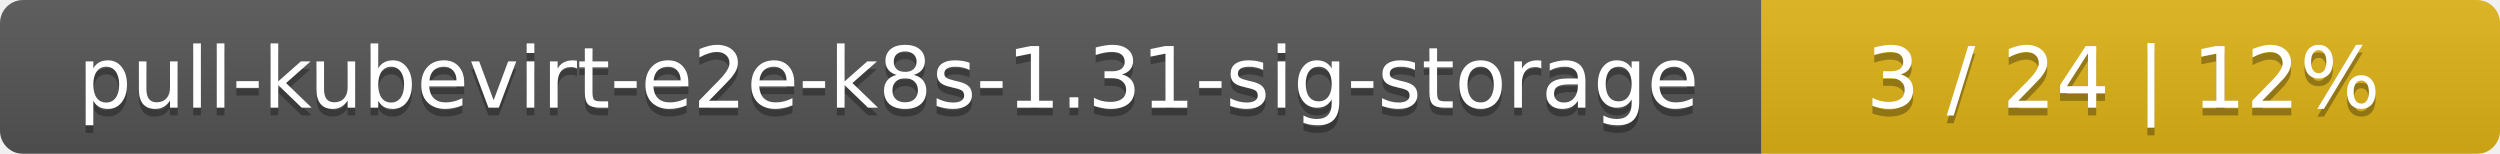
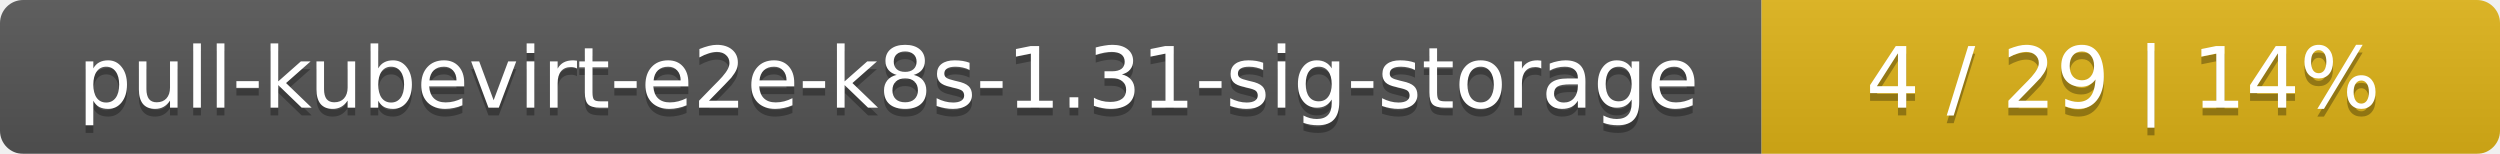
<svg xmlns="http://www.w3.org/2000/svg" width="325" height="20">
  <linearGradient id="smooth" x2="0" y2="100%">
    <stop offset="0" stop-color="#bbb" stop-opacity=".1" />
    <stop offset="1" stop-opacity=".1" />
  </linearGradient>
  <mask id="round">
    <rect width="325" height="20" rx="3" fill="#fff" />
  </mask>
  <g mask="url(#round)">
    <rect width="229" height="20" fill="#555" />
    <rect x="229" width="96" height="20" fill="#dfb317" />
    <rect width="325" height="20" fill="url(#smooth)" />
  </g>
  <g fill="#fff" text-anchor="middle" font-family="DejaVu Sans,Verdana,Geneva,sans-serif" font-size="11">
    <text x="115.5" y="15" fill="#010101" fill-opacity=".3">pull-kubevirt-e2e-k8s-1.31-sig-storage</text>
    <text x="115.5" y="14">pull-kubevirt-e2e-k8s-1.31-sig-storage</text>
-     <text x="276" y="15" fill="#010101" fill-opacity=".3">3 / 24    |    12%</text>
-     <text x="276" y="14">3 / 24    |    12%</text>
+     <text x="276" y="15" fill="#010101" fill-opacity=".3">4 / 29    |    14%</text>
+     <text x="276" y="14">4 / 29    |    14%</text>
  </g>
</svg>
